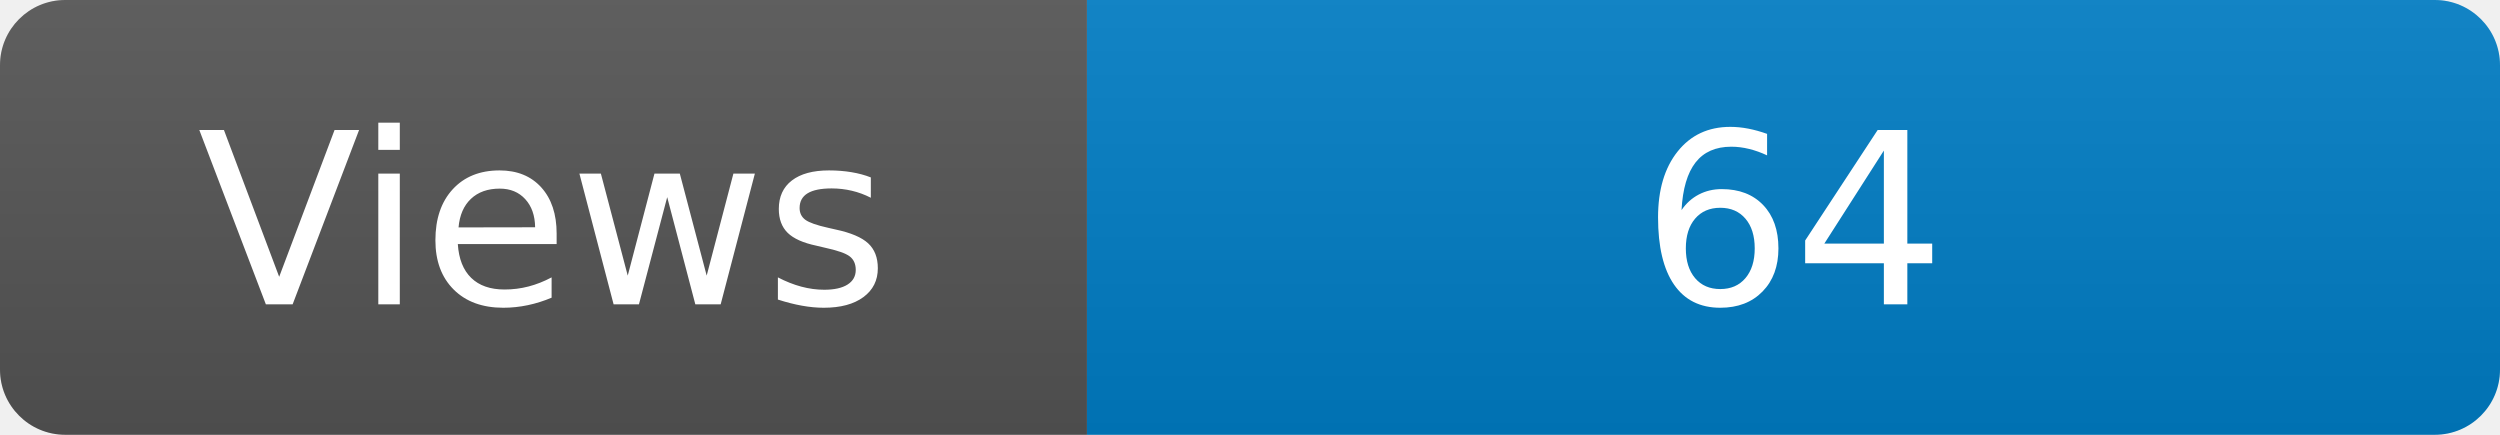
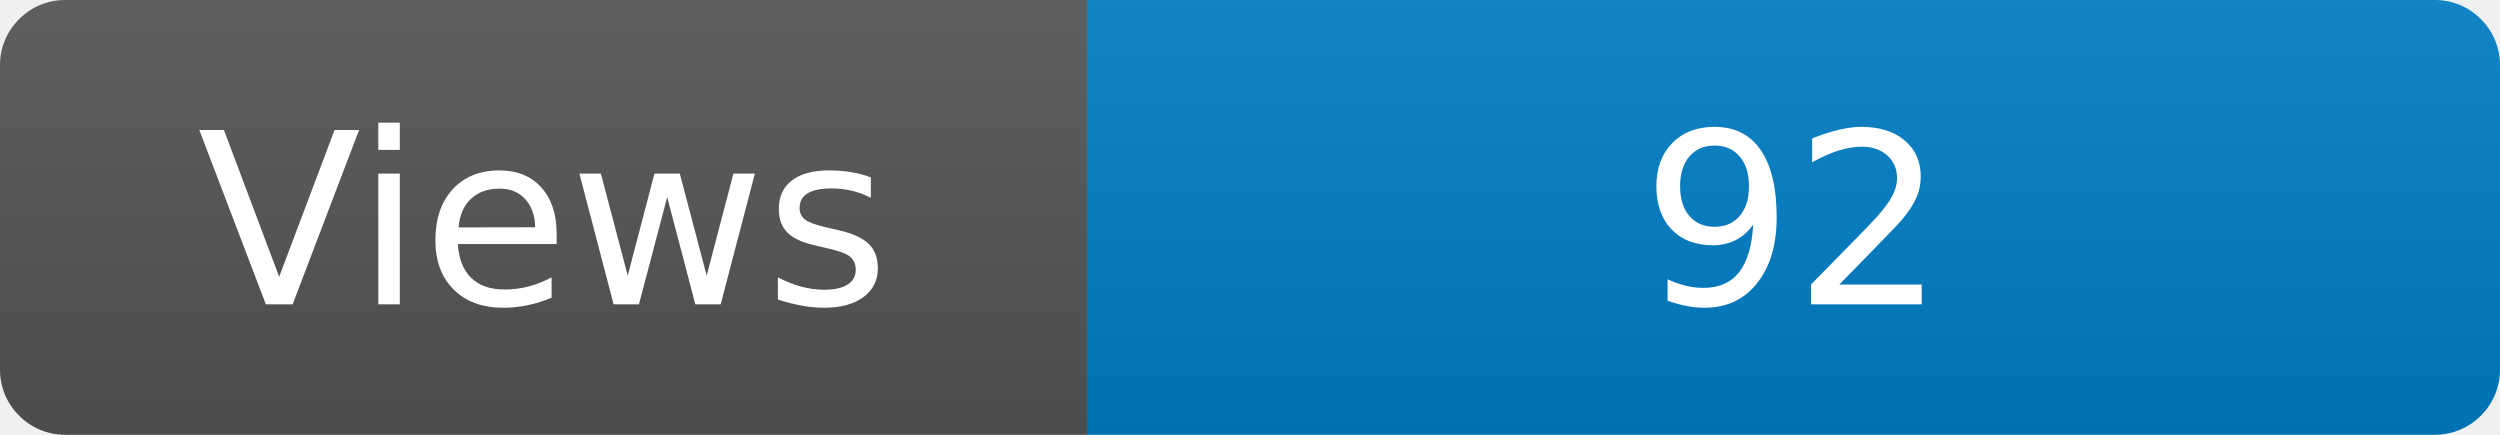
<svg xmlns="http://www.w3.org/2000/svg" width="115" height="20" role="img" aria-label="Maintained?: yes">
  <linearGradient id="s" x2="0" y2="100%">
    <stop offset="0" stop-color="#bbb" stop-opacity=".1" />
    <stop offset="1" stop-opacity=".1" />
  </linearGradient>
  <clipPath id="r">
    <rect width="115" height="20" rx="3" fill="#fff" />
  </clipPath>
  <g clip-path="url(#r)">
    <rect width="50" height="20" fill="#555" />
    <rect x="50" width="160" height="20" fill="#007ec6" />
    <rect width="115" height="20" fill="url(#s)" />
  </g>
  <g fill="#fff" text-anchor="middle" font-family="Verdana,Geneva,DejaVu Sans,sans-serif" font-size="110">
    <text x="250" y="140" transform="scale(.1)" fill="#fff">Views</text>
-     <text x="825" y="140" transform="scale(.1)" fill="#fff">64</text>
+     <text x="825" y="140" transform="scale(.1)" fill="#fff">92</text>
  </g>
</svg>
